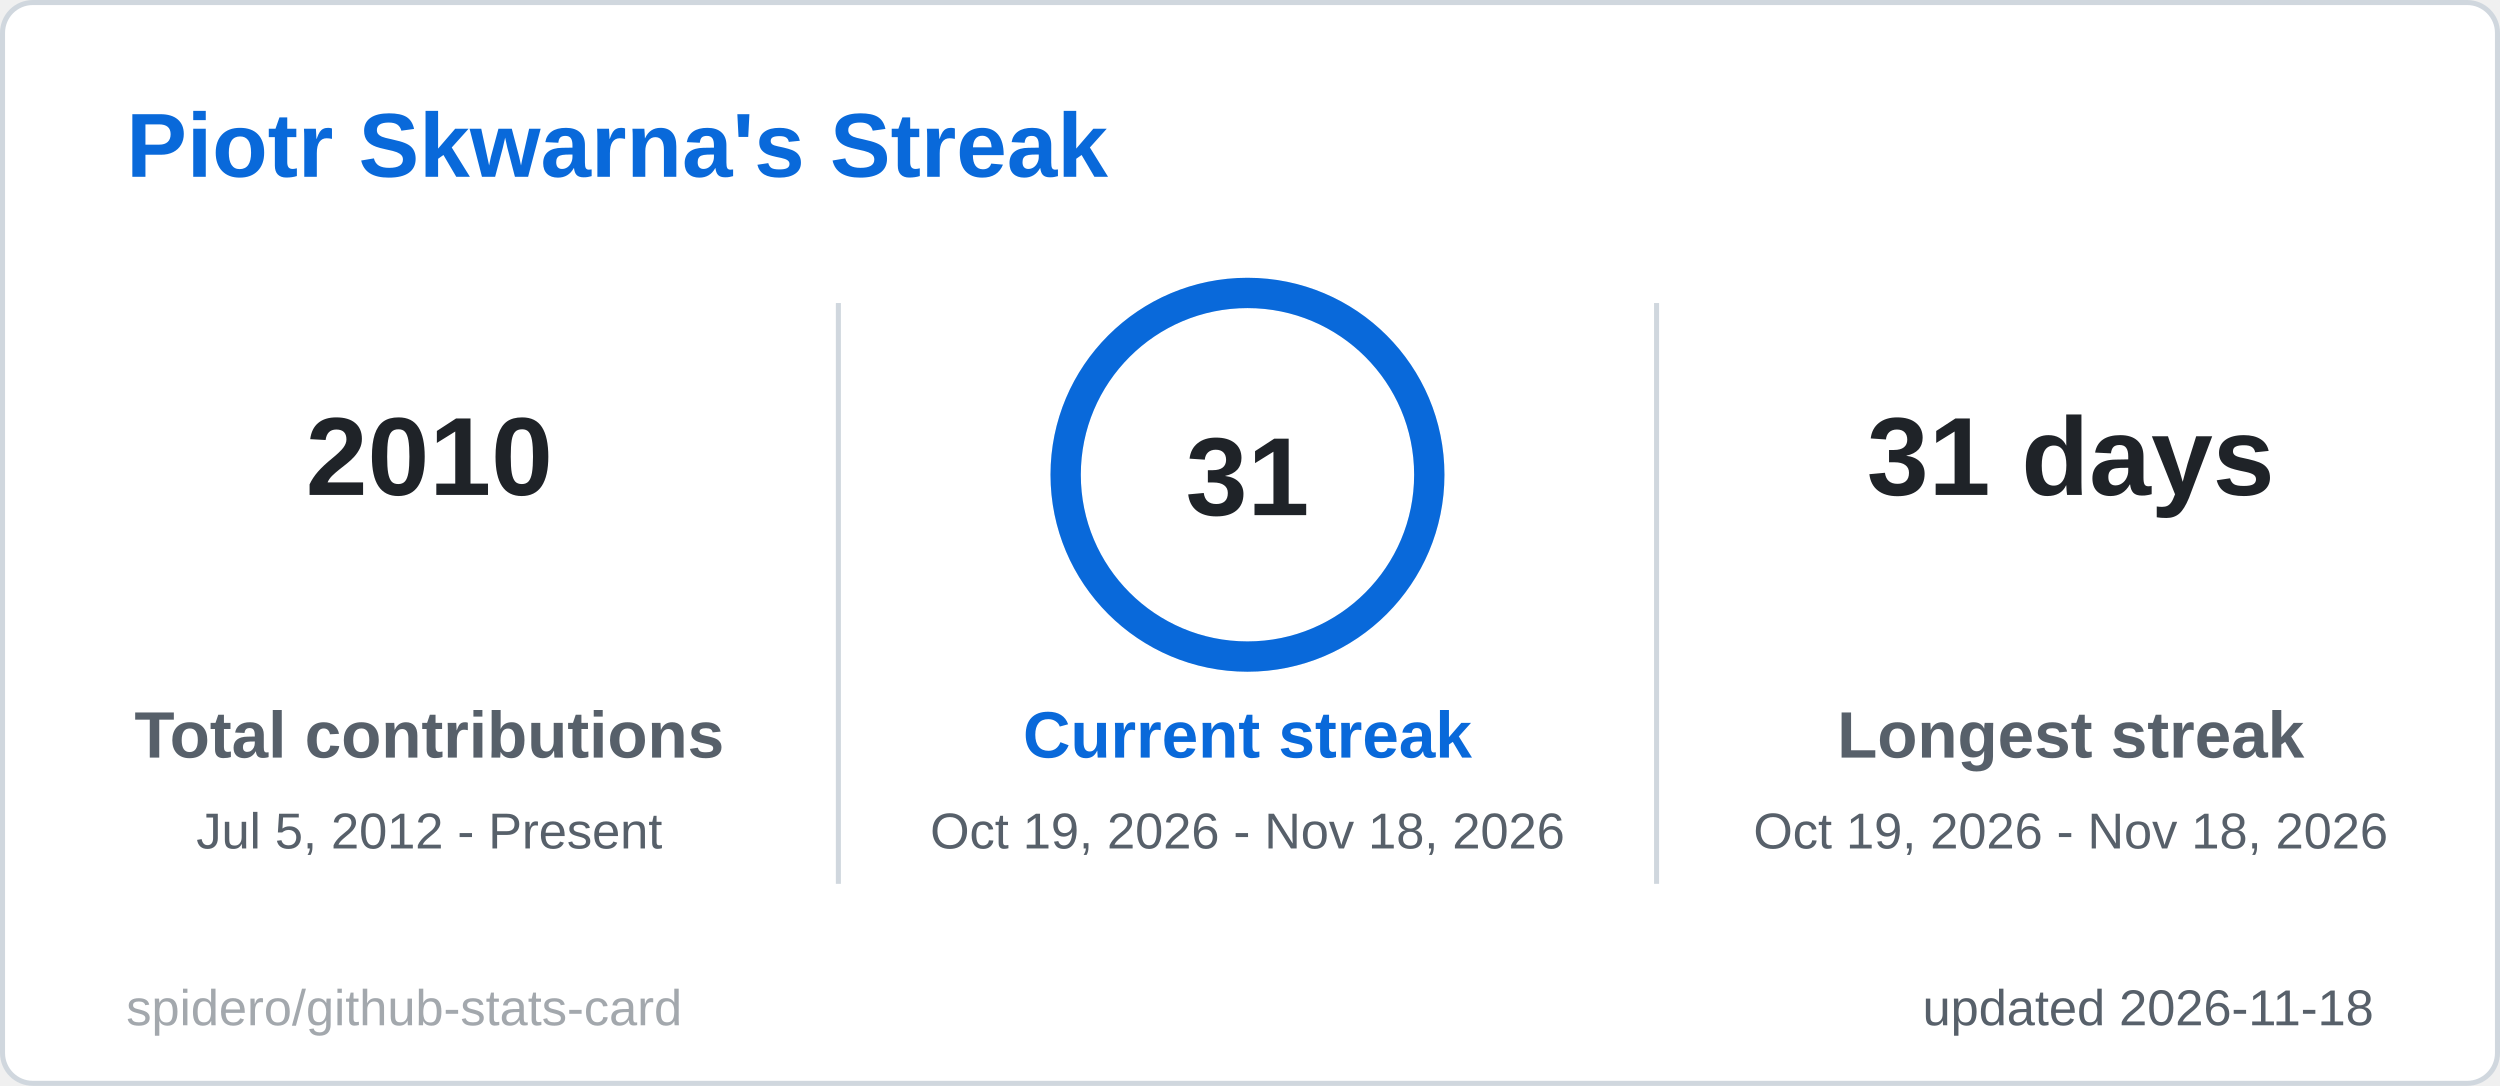
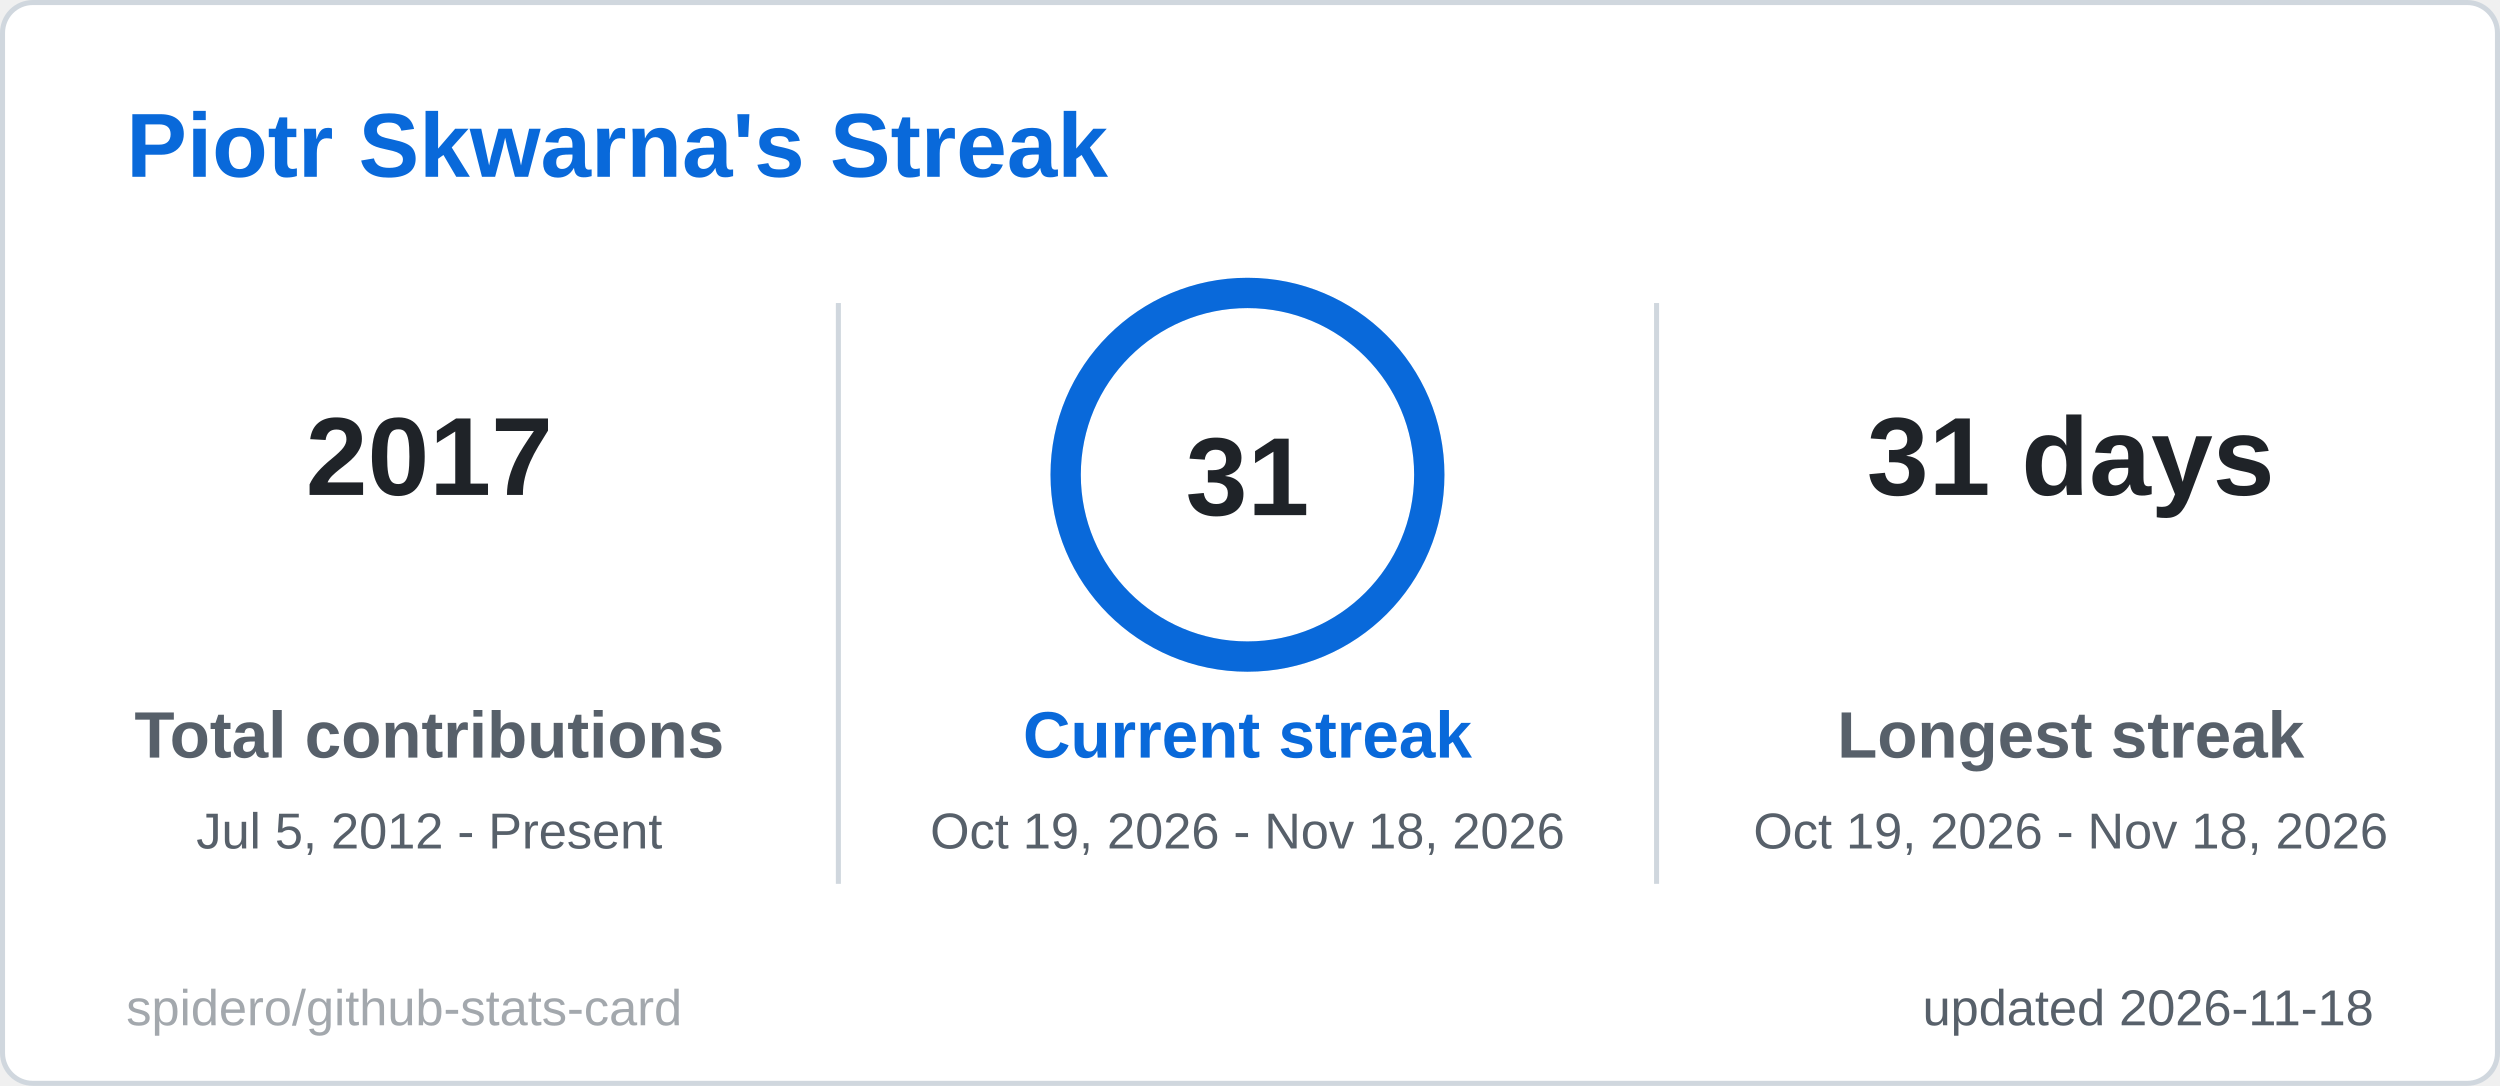
<svg xmlns="http://www.w3.org/2000/svg" width="495" height="215" viewBox="0 0 495 215" role="img" aria-label="Piotr Skwarna's Streak">
  <style>
  .title { font: 600 18px 'Segoe UI', Ubuntu, 'Helvetica Neue', Arial, sans-serif; fill: #0969da; }
  .label { font: 600 13px 'Segoe UI', Ubuntu, 'Helvetica Neue', Arial, sans-serif; fill: #57606a; }
  .value { font: 700 13px 'Segoe UI', Ubuntu, 'Helvetica Neue', Arial, sans-serif; fill: #1f2328; }
  .big { font: 700 22px 'Segoe UI', Ubuntu, 'Helvetica Neue', Arial, sans-serif; fill: #1f2328; }
  .small { font: 400 10px 'Segoe UI', Ubuntu, 'Helvetica Neue', Arial, sans-serif; fill: #57606a; }
  .credit { opacity: .55; }
  /* Visible by default; the animation only fades in from 0 (no-animation renderers show the final state) */
  .fade { animation: fade .5s ease-in-out backwards; }
  @keyframes fade { from { opacity: 0; } }
  @media (prefers-reduced-motion: reduce) { * { animation: none !important; } }

</style>
  <rect x="0.5" y="0.5" width="494" height="214" rx="6" fill="#ffffff" stroke="#d0d7de" />
  <text x="25" y="35" class="title">Piotr Skwarna's Streak</text>
  <g class="fade" style="animation-delay:150ms">
-     <text x="85" y="98" text-anchor="middle" class="big">2010</text>
+     <text x="85" y="98" text-anchor="middle" class="big">2017</text>
    <text x="85" y="150" text-anchor="middle" class="label">Total contributions</text>
    <text x="85" y="168" text-anchor="middle" class="small">Jul 5, 2012 - Present</text>
  </g>
  <g class="fade" style="animation-delay:400ms">
    <text x="410" y="98" text-anchor="middle" class="big">31 days</text>
    <text x="410" y="150" text-anchor="middle" class="label">Longest streak</text>
    <text x="410" y="168" text-anchor="middle" class="small">Oct 19, 2026 - Nov 18, 2026</text>
  </g>
  <line x1="166" y1="60" x2="166" y2="175" stroke="#d0d7de" />
  <line x1="328" y1="60" x2="328" y2="175" stroke="#d0d7de" />
  <style>
  .ring247x94 { stroke-dasharray: 226.2; stroke-dashoffset: 0.0; animation: ring247x94 1.2s ease-out backwards; }
  @keyframes ring247x94 { from { stroke-dashoffset: 226.2; } }
</style>
  <circle cx="247" cy="94" r="36" fill="none" stroke="#d8e6f8" stroke-width="6" />
  <circle class="ring247x94" cx="247" cy="94" r="36" fill="none" stroke="#0969da" stroke-width="6" stroke-linecap="round" transform="rotate(-90 247 94)" />
  <text x="247" y="102" text-anchor="middle" class="big">31</text>
  <g class="fade" style="animation-delay:250ms">
    <text x="247" y="150" text-anchor="middle" class="label" style="fill:#0969da">Current streak</text>
    <text x="247" y="168" text-anchor="middle" class="small">Oct 19, 2026 - Nov 18, 2026</text>
  </g>
  <text x="470" y="203" text-anchor="end" class="small">updated 2026-11-18</text>
  <a href="https://github.com/spidero/github-stats-card" target="_blank">
    <text x="25" y="203" class="small credit">spidero/github-stats-card</text>
  </a>
</svg>
